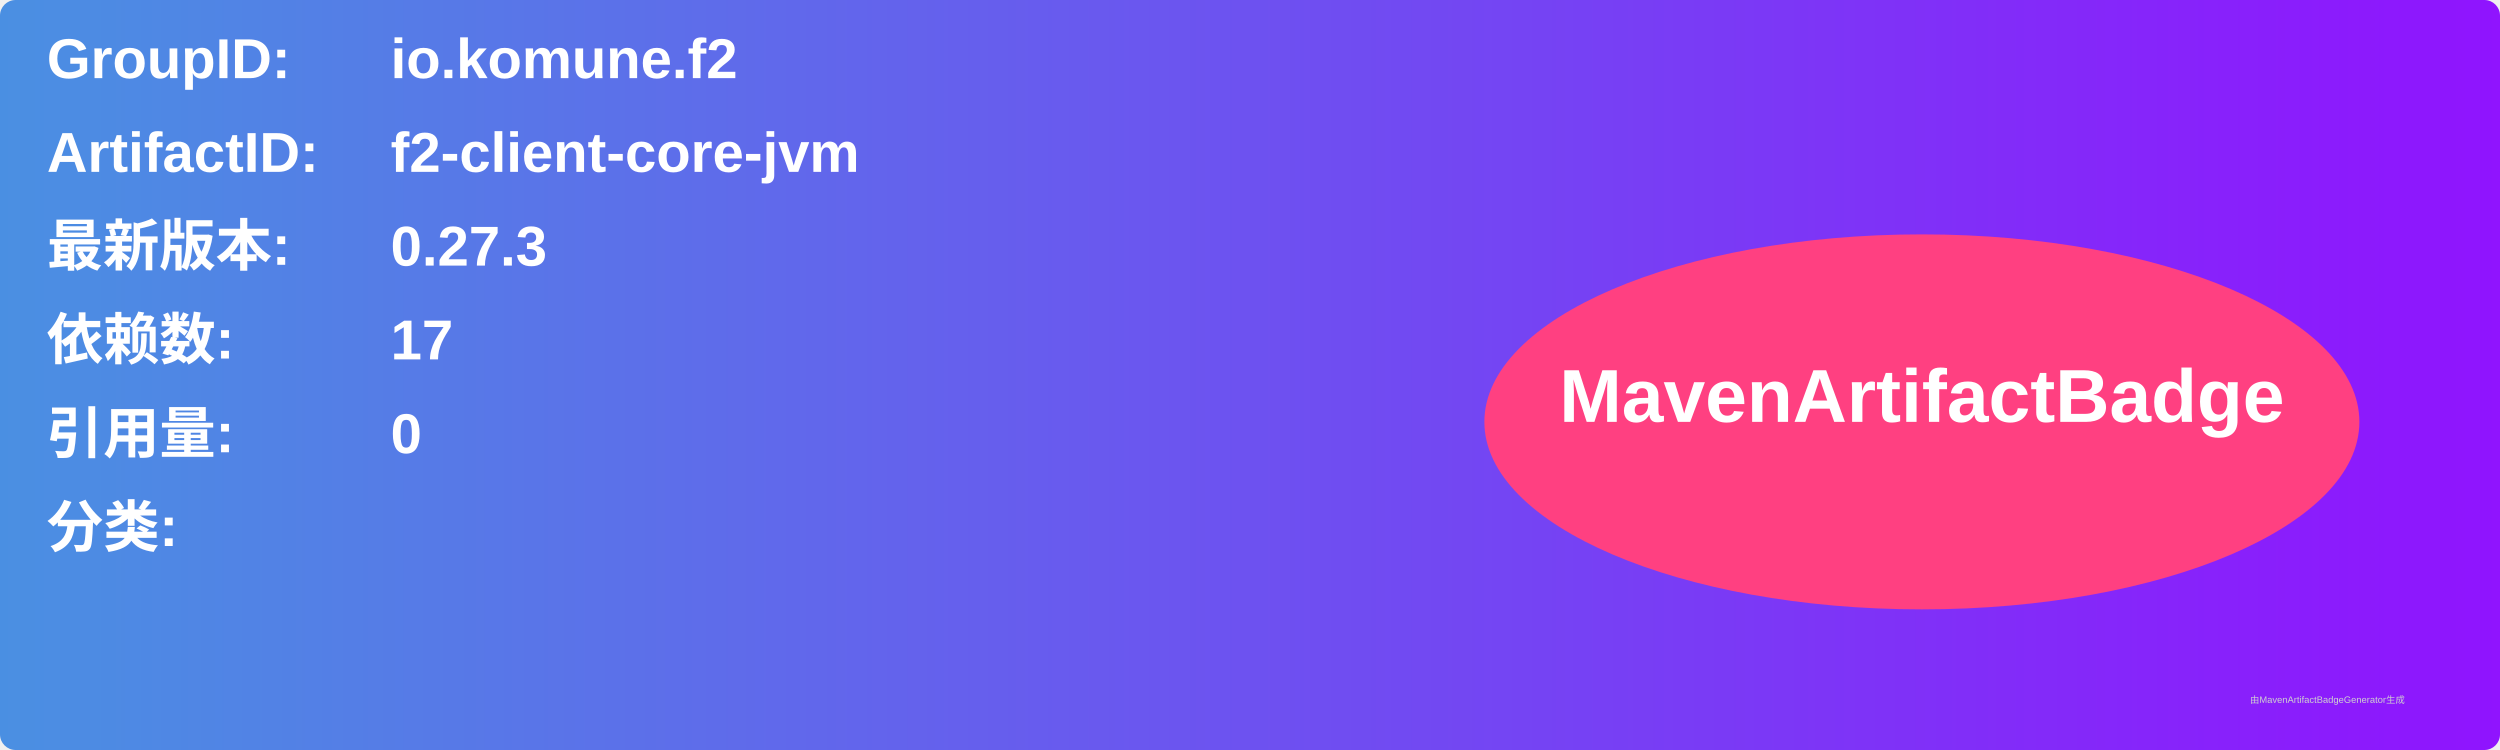
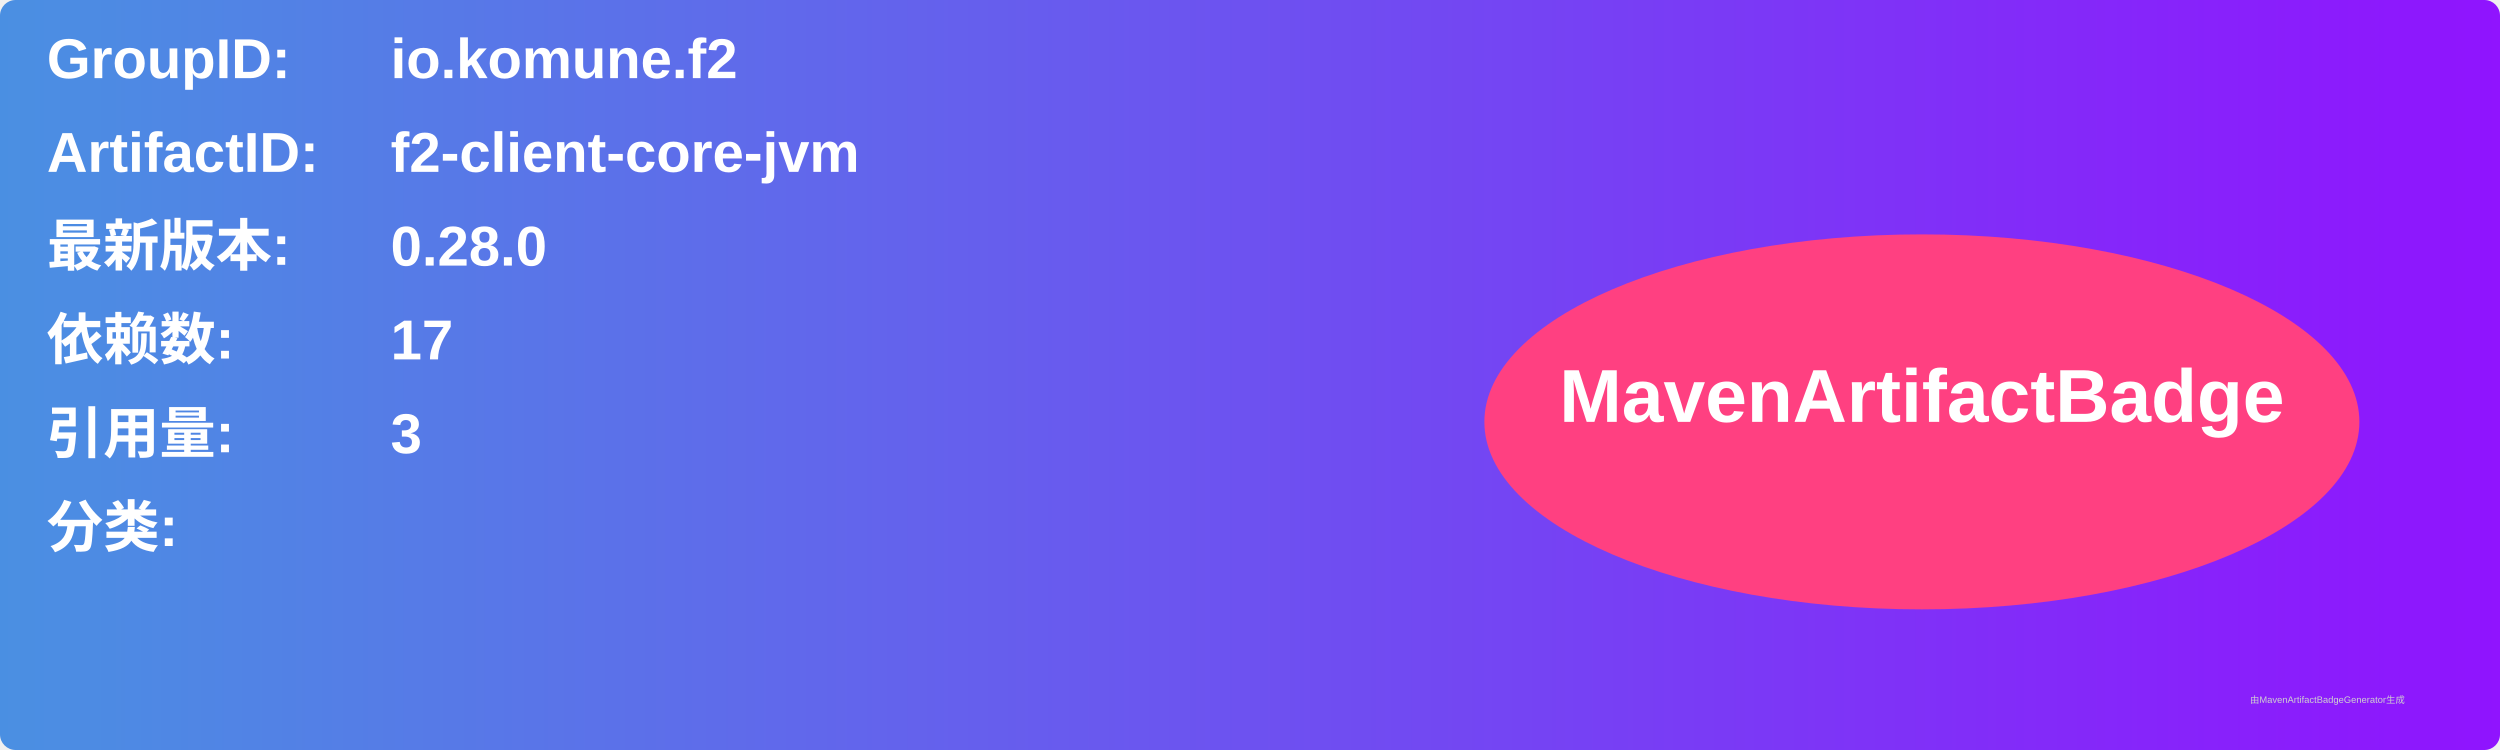
<svg xmlns="http://www.w3.org/2000/svg" width="800" height="240" viewBox="0 0 800 240">
  <linearGradient id="grad" x1="0%" y1="0%" x2="100%" y2="0%">
    <stop offset="0%" stop-color="#4a90e2" />
    <stop offset="100%" stop-color="#9013fe" />
  </linearGradient>
  <rect width="100%" height="100%" rx="5" ry="5" fill="url(#grad)" />
  <g transform="translate(15, 15)">
    <text x="0" y="10" font-family="Arial" font-size="18" fill="white" font-weight="bold" width="260">GroupID:</text>
    <text x="110" y="10" font-family="Arial" font-size="18" fill="white" font-weight="bold" width="460">io.komune.f2</text>
    <text x="0" y="40" font-family="Arial" font-size="18" fill="white" font-weight="bold" width="260">ArtifactID:</text>
    <text x="110" y="40" font-family="Arial" font-size="18" fill="white" font-weight="bold" width="460">f2-client-core-jvm</text>
    <text x="0" y="70" font-family="Arial" font-size="18" fill="white" font-weight="bold">最新版本:</text>
    <text x="110" y="70" font-family="Arial" font-size="18" fill="white" font-weight="bold">
-       <tspan font-weight="bold">0.27.3</tspan>
+       <tspan font-weight="bold">0.28.0</tspan>
    </text>
    <text x="0" y="100" font-family="Arial" font-size="18" fill="white" font-weight="bold">依赖数: </text>
    <text x="110" y="100" font-family="Arial" font-size="18" fill="white">
      <tspan font-weight="bold">17</tspan>
    </text>
    <text x="0" y="130" font-family="Arial" font-size="18" fill="white" font-weight="bold">引用量: </text>
    <text x="110" y="130" font-family="Arial" font-size="18" fill="white">
-       <tspan font-weight="bold">0</tspan>
+       <tspan font-weight="bold">3</tspan>
    </text>
    <text x="0" y="160" font-family="Arial" font-size="18" fill="white" font-weight="bold">分类:</text>
    <text x="10" y="190" font-family="Arial" font-size="10" fill="white">
      <tspan font-weight="bold" />
    </text>
    <ellipse cx="600" cy="120" rx="140" ry="60" fill="#ff4081" />
    <text x="600" y="120" text-anchor="middle" font-family="Arial" font-size="24" fill="white" font-weight="bold">MavenArtifactBadge</text>
  </g>
  <text x="720" y="225" font-family="Arial" font-size="3" fill="#d0d0d0">由MavenArtifactBadgeGenerator生成</text>
</svg>
